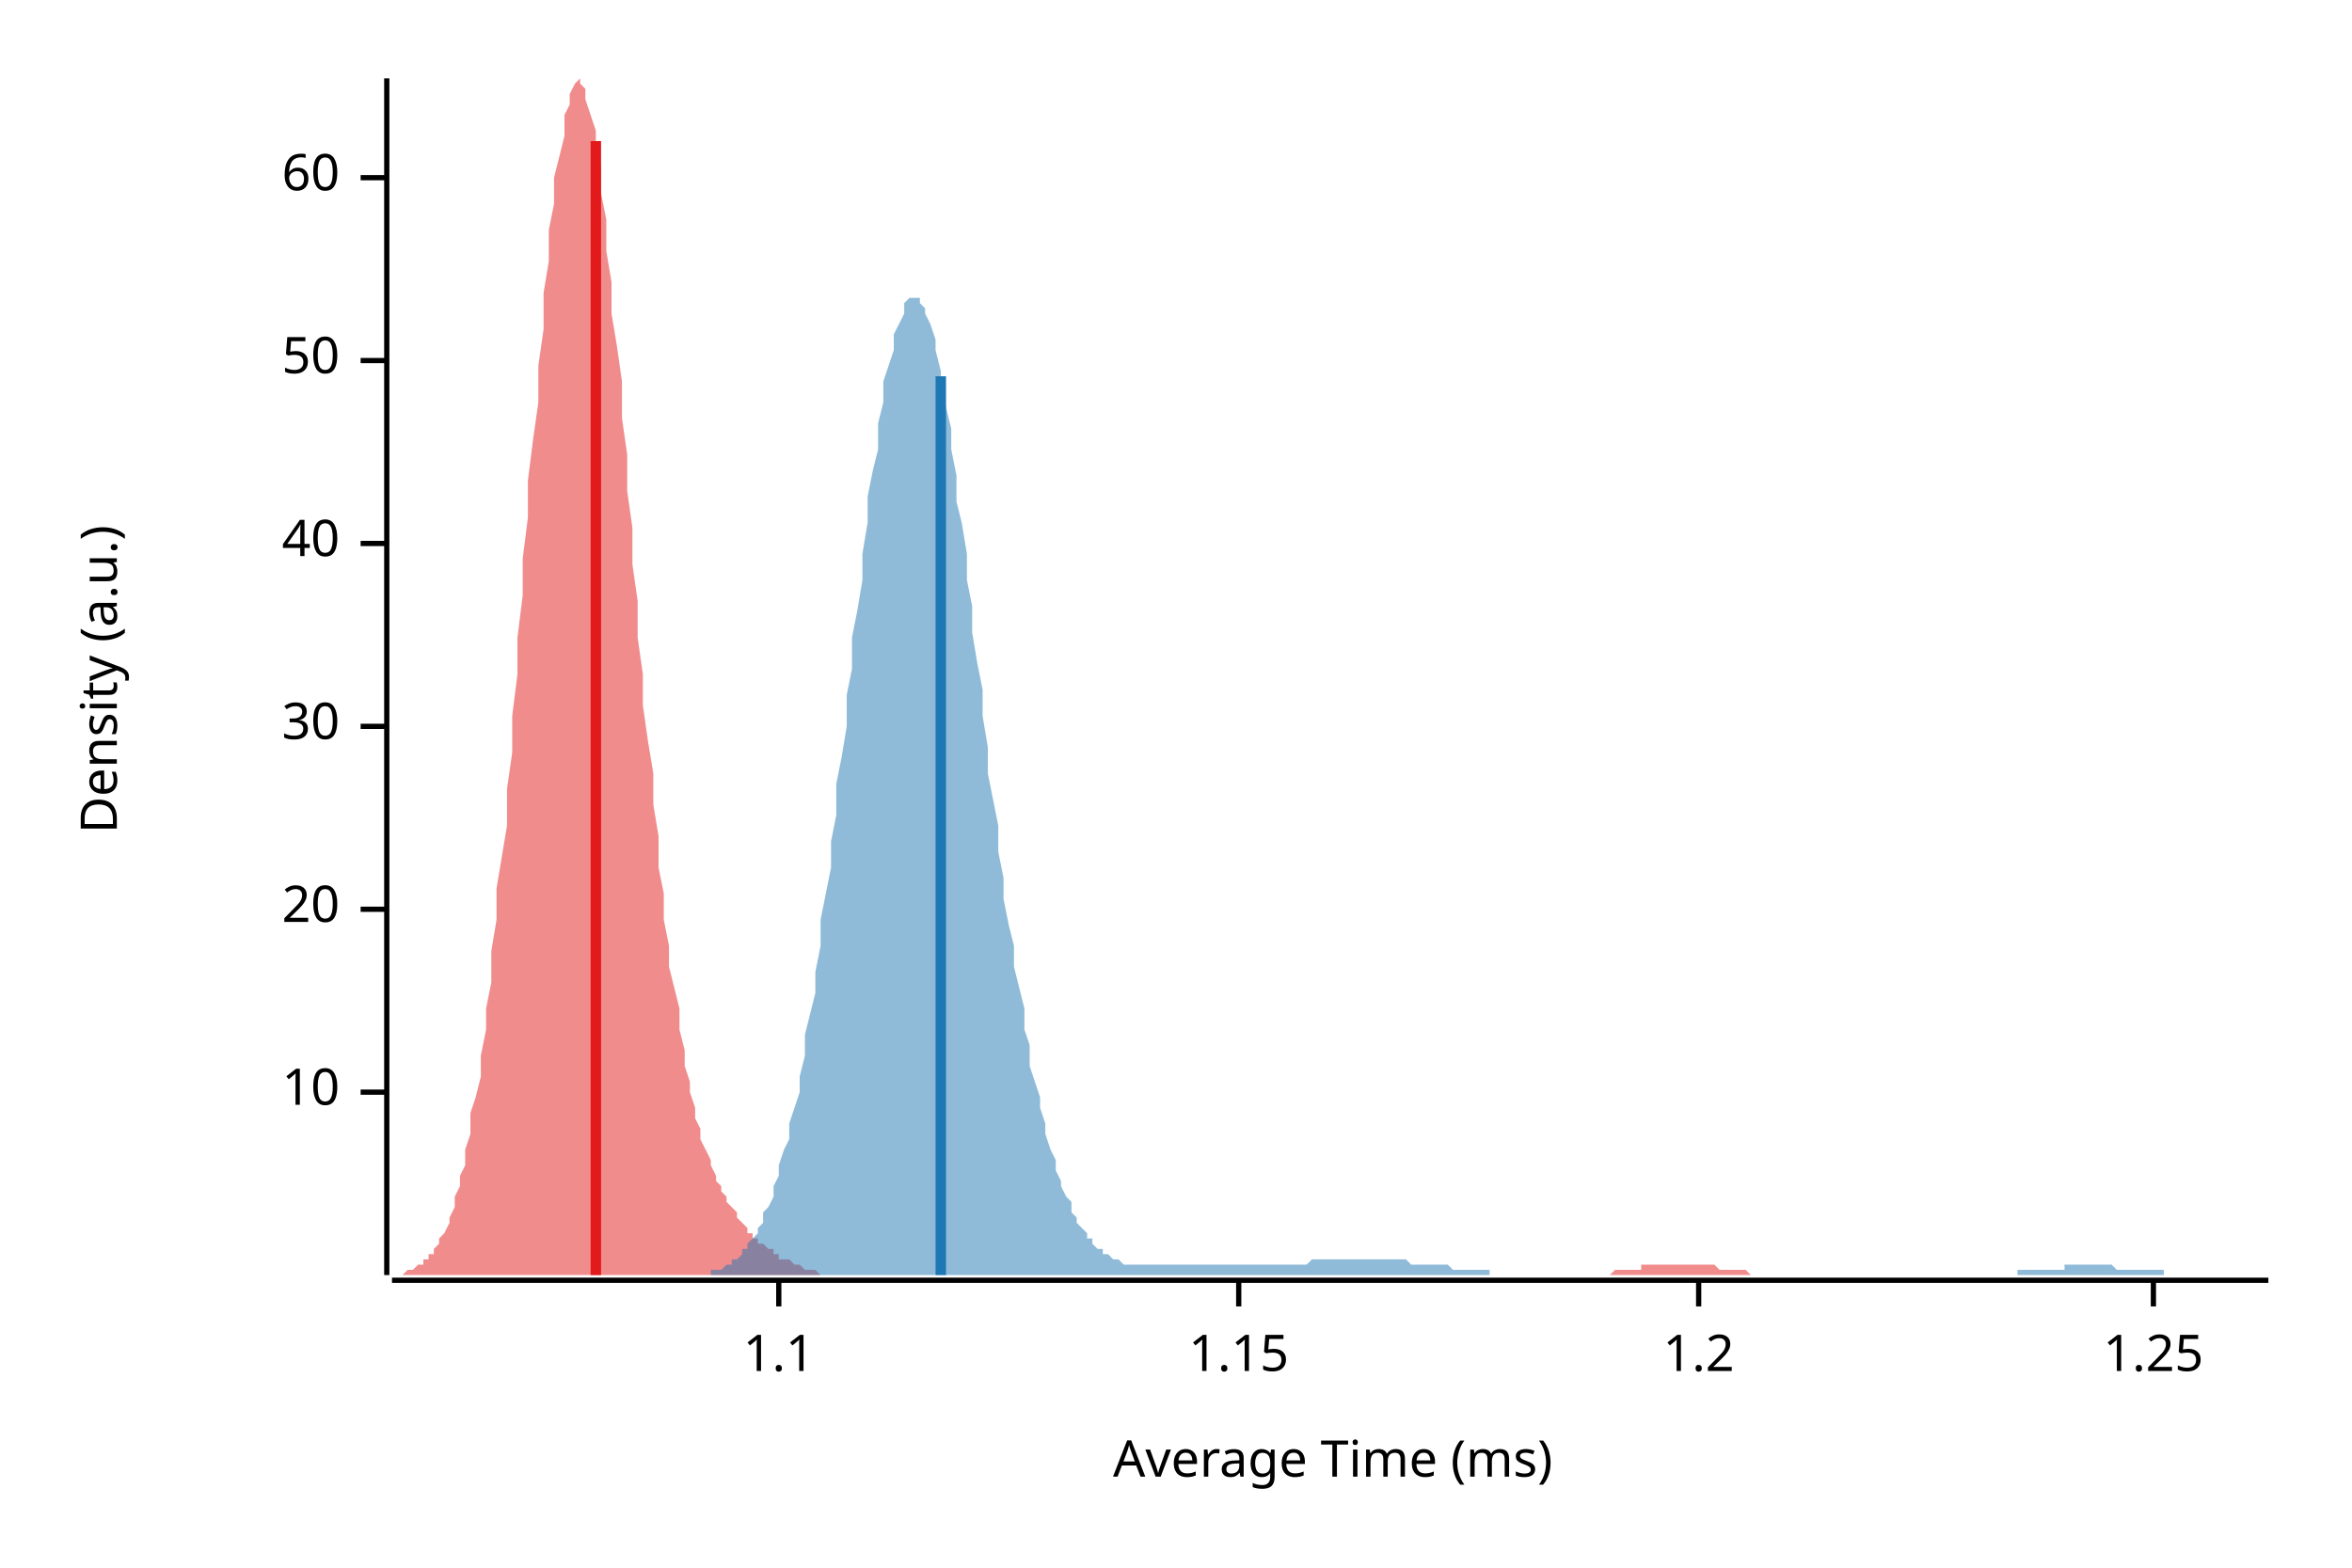
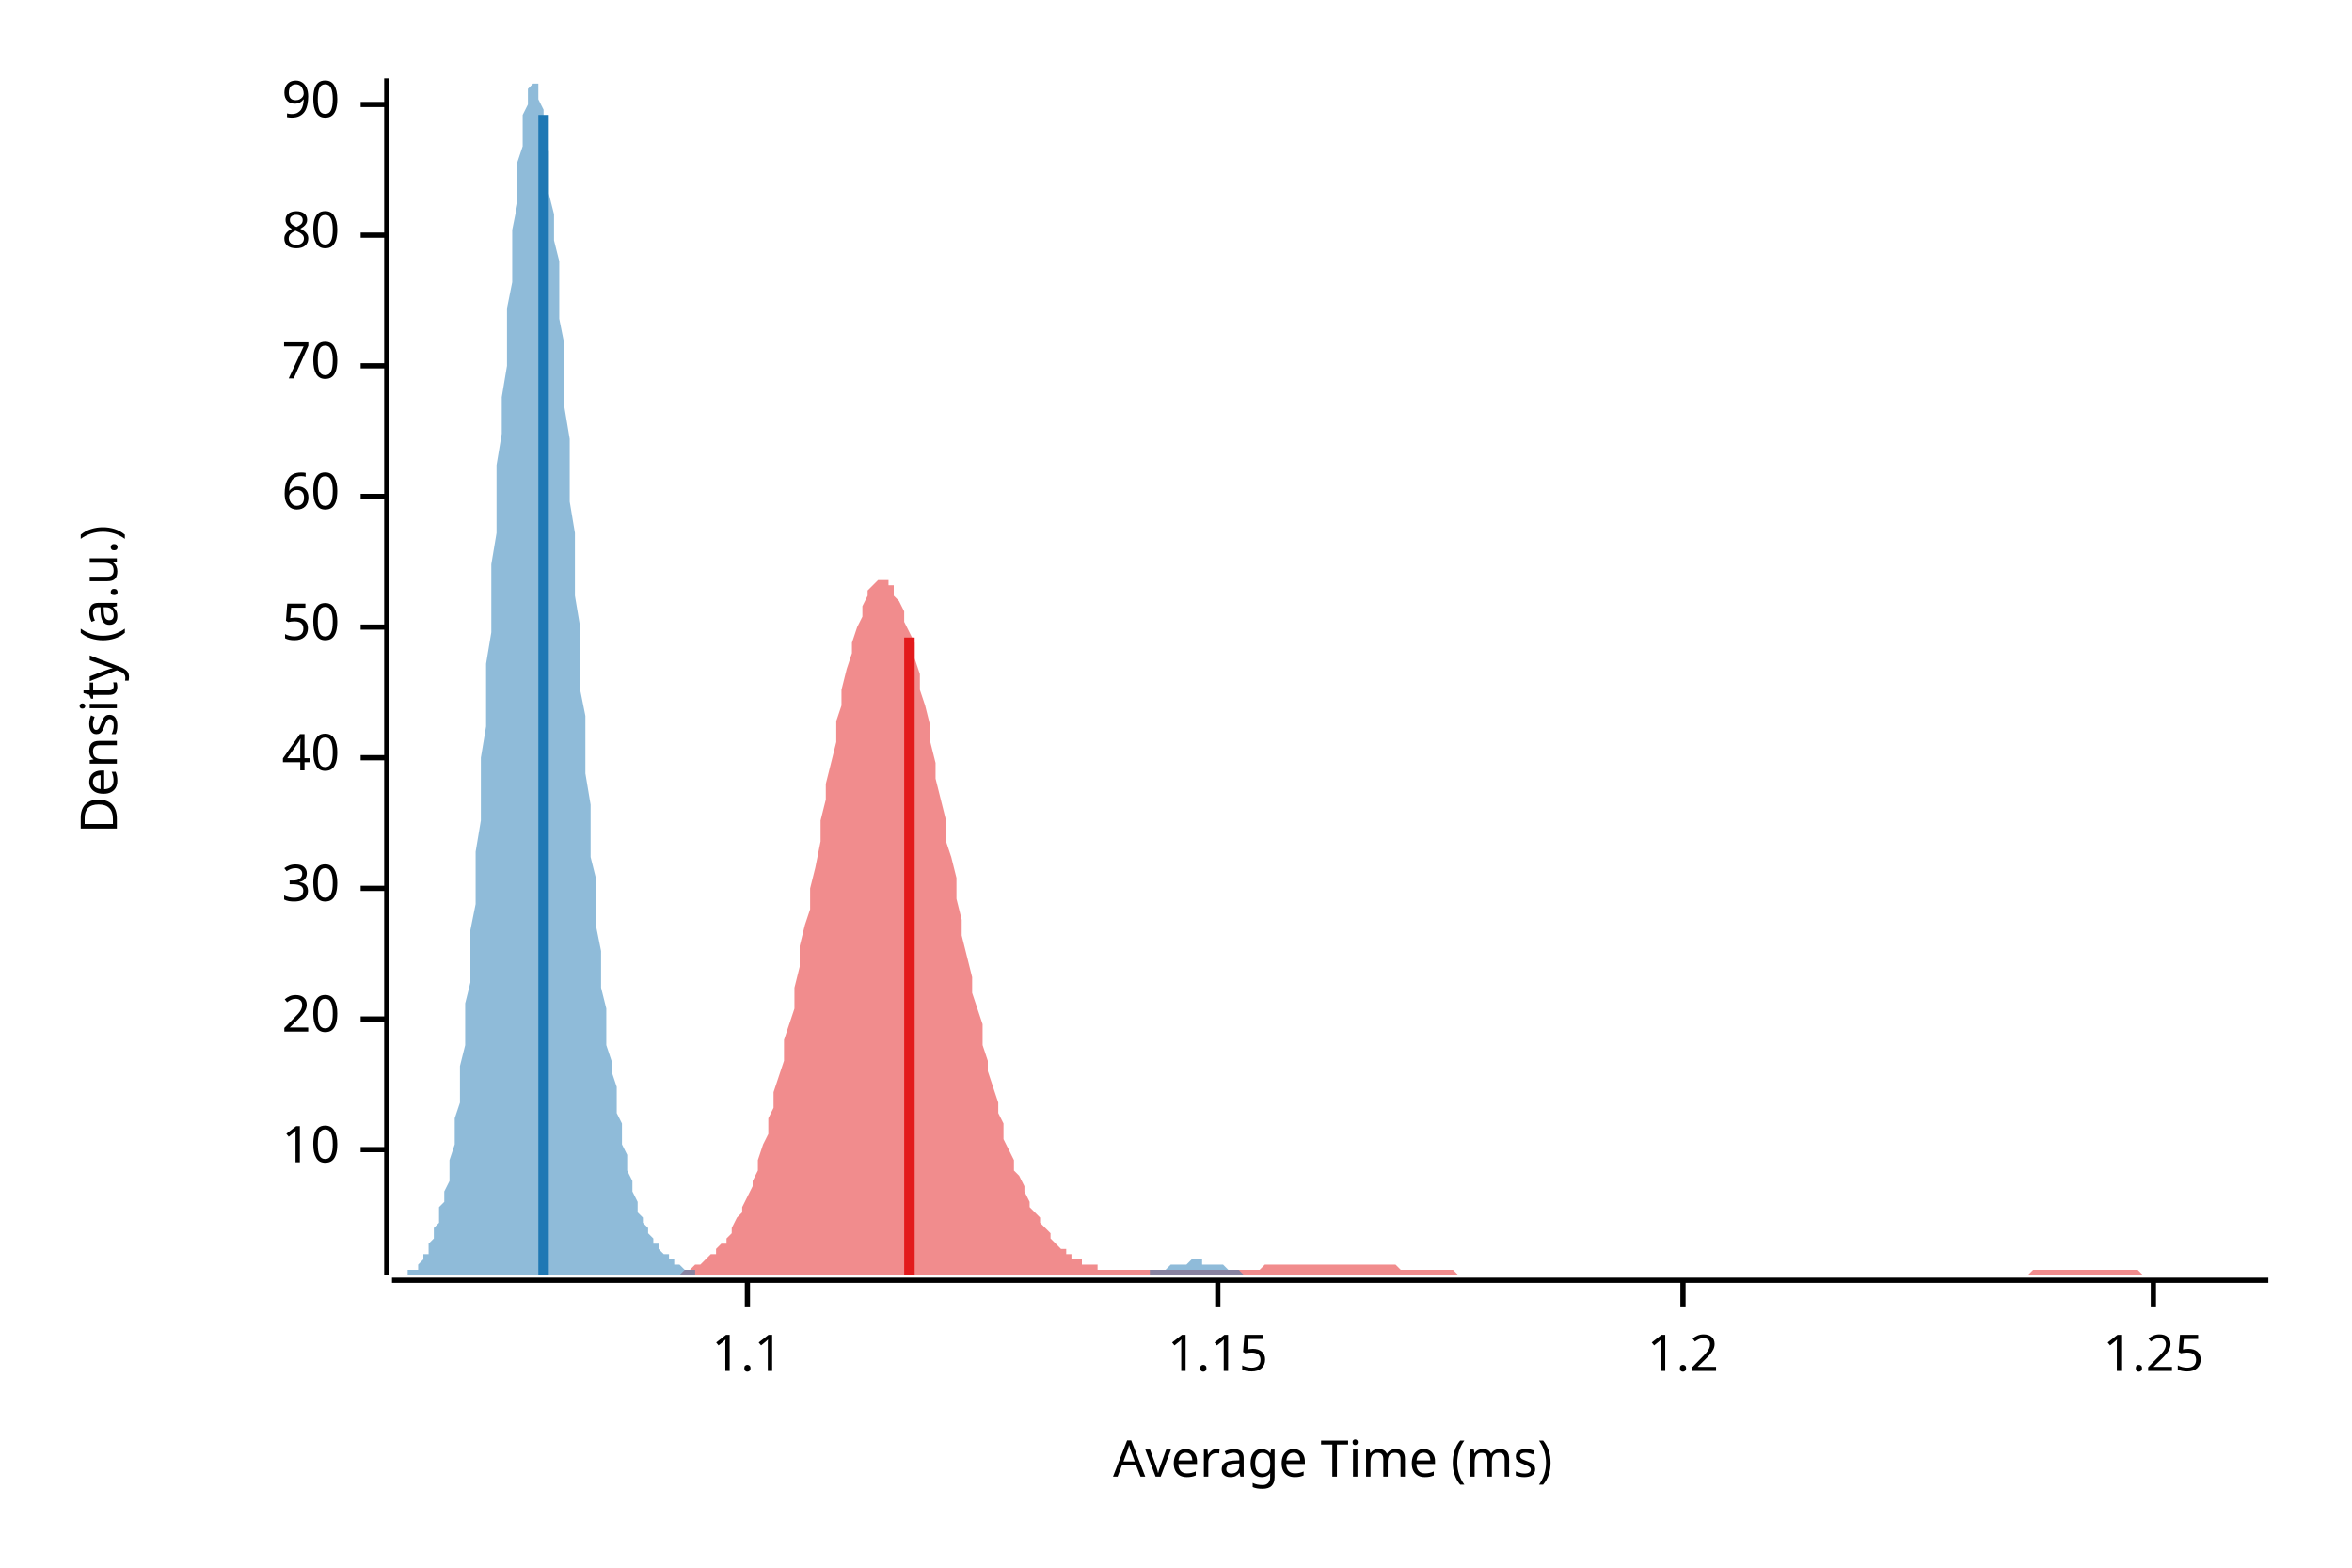
<svg xmlns="http://www.w3.org/2000/svg" width="450" height="300" viewBox="0 0 450 300">
  <text x="15" y="130" dy="0.76em" text-anchor="middle" font-family="sans-serif" font-size="9.677" opacity="1" fill="#000000" transform="rotate(270, 15, 130)">
Density (a.u.)
</text>
  <text x="255" y="285" dy="-0.5ex" text-anchor="middle" font-family="sans-serif" font-size="9.677" opacity="1" fill="#000000">
Average Time (ms)
</text>
  <polyline fill="none" opacity="1" stroke="#000000" stroke-width="1" points="74,15 74,244 " />
-   <text x="65" y="209" dy="0.5ex" text-anchor="end" font-family="sans-serif" font-size="9.677" opacity="1" fill="#000000">
+   <text x="65" y="220" dy="0.5ex" text-anchor="end" font-family="sans-serif" font-size="9.677" opacity="1" fill="#000000">
10
</text>
-   <polyline fill="none" opacity="1" stroke="#000000" stroke-width="1" points="69,209 74,209 " />
-   <text x="65" y="174" dy="0.5ex" text-anchor="end" font-family="sans-serif" font-size="9.677" opacity="1" fill="#000000">
+   <polyline fill="none" opacity="1" stroke="#000000" stroke-width="1" points="69,220 74,220 " />
+   <text x="65" y="195" dy="0.5ex" text-anchor="end" font-family="sans-serif" font-size="9.677" opacity="1" fill="#000000">
20
</text>
-   <polyline fill="none" opacity="1" stroke="#000000" stroke-width="1" points="69,174 74,174 " />
-   <text x="65" y="139" dy="0.5ex" text-anchor="end" font-family="sans-serif" font-size="9.677" opacity="1" fill="#000000">
+   <polyline fill="none" opacity="1" stroke="#000000" stroke-width="1" points="69,195 74,195 " />
+   <text x="65" y="170" dy="0.5ex" text-anchor="end" font-family="sans-serif" font-size="9.677" opacity="1" fill="#000000">
30
</text>
-   <polyline fill="none" opacity="1" stroke="#000000" stroke-width="1" points="69,139 74,139 " />
-   <text x="65" y="104" dy="0.5ex" text-anchor="end" font-family="sans-serif" font-size="9.677" opacity="1" fill="#000000">
+   <polyline fill="none" opacity="1" stroke="#000000" stroke-width="1" points="69,170 74,170 " />
+   <text x="65" y="145" dy="0.5ex" text-anchor="end" font-family="sans-serif" font-size="9.677" opacity="1" fill="#000000">
40
</text>
-   <polyline fill="none" opacity="1" stroke="#000000" stroke-width="1" points="69,104 74,104 " />
-   <text x="65" y="69" dy="0.5ex" text-anchor="end" font-family="sans-serif" font-size="9.677" opacity="1" fill="#000000">
+   <polyline fill="none" opacity="1" stroke="#000000" stroke-width="1" points="69,145 74,145 " />
+   <text x="65" y="120" dy="0.5ex" text-anchor="end" font-family="sans-serif" font-size="9.677" opacity="1" fill="#000000">
50
</text>
-   <polyline fill="none" opacity="1" stroke="#000000" stroke-width="1" points="69,69 74,69 " />
-   <text x="65" y="34" dy="0.5ex" text-anchor="end" font-family="sans-serif" font-size="9.677" opacity="1" fill="#000000">
+   <polyline fill="none" opacity="1" stroke="#000000" stroke-width="1" points="69,120 74,120 " />
+   <text x="65" y="95" dy="0.5ex" text-anchor="end" font-family="sans-serif" font-size="9.677" opacity="1" fill="#000000">
60
</text>
-   <polyline fill="none" opacity="1" stroke="#000000" stroke-width="1" points="69,34 74,34 " />
+   <polyline fill="none" opacity="1" stroke="#000000" stroke-width="1" points="69,95 74,95 " />
+   <text x="65" y="70" dy="0.5ex" text-anchor="end" font-family="sans-serif" font-size="9.677" opacity="1" fill="#000000">
+ 70
+ </text>
+   <polyline fill="none" opacity="1" stroke="#000000" stroke-width="1" points="69,70 74,70 " />
+   <text x="65" y="45" dy="0.5ex" text-anchor="end" font-family="sans-serif" font-size="9.677" opacity="1" fill="#000000">
+ 80
+ </text>
+   <polyline fill="none" opacity="1" stroke="#000000" stroke-width="1" points="69,45 74,45 " />
+   <text x="65" y="20" dy="0.5ex" text-anchor="end" font-family="sans-serif" font-size="9.677" opacity="1" fill="#000000">
+ 90
+ </text>
+   <polyline fill="none" opacity="1" stroke="#000000" stroke-width="1" points="69,20 74,20 " />
  <polyline fill="none" opacity="1" stroke="#000000" stroke-width="1" points="75,245 434,245 " />
-   <text x="149" y="255" dy="0.76em" text-anchor="middle" font-family="sans-serif" font-size="9.677" opacity="1" fill="#000000">
+   <text x="143" y="255" dy="0.76em" text-anchor="middle" font-family="sans-serif" font-size="9.677" opacity="1" fill="#000000">
1.1
</text>
-   <polyline fill="none" opacity="1" stroke="#000000" stroke-width="1" points="149,245 149,250 " />
-   <text x="237" y="255" dy="0.76em" text-anchor="middle" font-family="sans-serif" font-size="9.677" opacity="1" fill="#000000">
+   <polyline fill="none" opacity="1" stroke="#000000" stroke-width="1" points="143,245 143,250 " />
+   <text x="233" y="255" dy="0.76em" text-anchor="middle" font-family="sans-serif" font-size="9.677" opacity="1" fill="#000000">
1.15
</text>
-   <polyline fill="none" opacity="1" stroke="#000000" stroke-width="1" points="237,245 237,250 " />
-   <text x="325" y="255" dy="0.76em" text-anchor="middle" font-family="sans-serif" font-size="9.677" opacity="1" fill="#000000">
+   <polyline fill="none" opacity="1" stroke="#000000" stroke-width="1" points="233,245 233,250 " />
+   <text x="322" y="255" dy="0.76em" text-anchor="middle" font-family="sans-serif" font-size="9.677" opacity="1" fill="#000000">
1.2
</text>
-   <polyline fill="none" opacity="1" stroke="#000000" stroke-width="1" points="325,245 325,250 " />
+   <polyline fill="none" opacity="1" stroke="#000000" stroke-width="1" points="322,245 322,250 " />
  <text x="412" y="255" dy="0.76em" text-anchor="middle" font-family="sans-serif" font-size="9.677" opacity="1" fill="#000000">
1.25
</text>
  <polyline fill="none" opacity="1" stroke="#000000" stroke-width="1" points="412,245 412,250 " />
-   <polygon opacity="0.5" fill="#E31A1C" points="75,244 75,244 76,244 76,244 77,244 77,244 78,243 78,243 79,243 79,243 80,242 81,242 81,241 82,241 82,240 83,240 83,239 84,238 84,237 85,236 86,234 86,233 87,231 87,229 88,227 88,225 89,223 89,220 90,217 90,213 91,210 92,206 92,202 93,197 93,193 94,188 94,182 95,176 95,170 96,164 97,158 97,151 98,144 98,137 99,129 99,122 100,114 100,107 101,99 101,92 102,84 103,77 103,70 104,63 104,56 105,50 105,44 106,39 106,34 107,30 108,26 108,22 109,20 109,18 110,16 110,16 111,15 111,16 112,17 112,19 113,22 114,25 114,28 115,32 115,37 116,42 116,48 117,54 117,60 118,66 119,73 119,80 120,87 120,94 121,101 121,108 122,115 122,122 123,129 123,135 124,142 125,148 125,154 126,160 126,166 127,171 127,176 128,181 128,185 129,189 130,193 130,197 131,201 131,204 132,207 132,209 133,212 133,214 134,216 134,218 135,220 136,222 136,223 137,225 137,226 138,227 138,228 139,229 139,230 140,231 141,232 141,233 142,234 142,234 143,235 143,236 144,236 144,237 145,237 145,238 146,238 147,239 147,239 148,239 148,240 149,240 149,241 150,241 150,241 151,241 152,242 152,242 153,242 153,242 154,243 154,243 155,243 155,243 156,243 156,243 157,244 158,244 158,244 159,244 159,244 160,244 160,244 161,244 161,244 162,244 163,244 163,244 164,244 164,244 165,244 165,244 166,244 166,244 167,244 167,244 168,244 169,244 169,244 170,244 170,244 171,244 171,244 172,244 172,244 173,244 174,244 174,244 175,244 175,244 176,244 176,244 177,244 177,244 178,244 178,244 179,244 180,244 180,244 181,244 181,244 182,244 182,244 183,244 183,244 184,244 185,244 185,244 186,244 186,244 187,244 187,244 188,244 188,244 189,244 189,244 190,244 191,244 191,244 192,244 192,244 193,244 193,244 194,244 194,244 195,244 196,244 196,244 197,244 197,244 198,244 198,244 199,244 199,244 200,244 200,244 201,244 202,244 202,244 203,244 203,244 204,244 204,244 205,244 205,244 206,244 207,244 207,244 208,244 208,244 209,244 209,244 210,244 210,244 211,244 211,244 212,244 213,244 213,244 214,244 214,244 215,244 215,244 216,244 216,244 217,244 218,244 218,244 219,244 219,244 220,244 220,244 221,244 221,244 222,244 222,244 223,244 224,244 224,244 225,244 225,244 226,244 226,244 227,244 227,244 228,244 229,244 229,244 230,244 230,244 231,244 231,244 232,244 232,244 233,244 233,244 234,244 235,244 235,244 236,244 236,244 237,244 237,244 238,244 238,244 239,244 240,244 240,244 241,244 241,244 242,244 242,244 243,244 243,244 244,244 244,244 245,244 246,244 246,244 247,244 247,244 248,244 248,244 249,244 249,244 250,244 251,244 251,244 252,244 252,244 253,244 253,244 254,244 254,244 255,244 255,244 256,244 257,244 257,244 258,244 258,244 259,244 259,244 260,244 260,244 261,244 262,244 262,244 263,244 263,244 264,244 264,244 265,244 265,244 266,244 266,244 267,244 268,244 268,244 269,244 269,244 270,244 270,244 271,244 271,244 272,244 273,244 273,244 274,244 274,244 275,244 275,244 276,244 276,244 277,244 277,244 278,244 279,244 279,244 280,244 280,244 281,244 281,244 282,244 282,244 283,244 284,244 284,244 285,244 285,244 286,244 286,244 287,244 287,244 288,244 288,244 289,244 290,244 290,244 291,244 291,244 292,244 292,244 293,244 293,244 294,244 295,244 295,244 296,244 296,244 297,244 297,244 298,244 298,244 299,244 299,244 300,244 301,244 301,244 302,244 302,244 303,244 303,244 304,244 304,244 305,244 306,244 306,244 307,244 307,244 308,244 308,244 309,243 309,243 310,243 310,243 311,243 312,243 312,243 313,243 313,243 314,243 314,242 315,242 315,242 316,242 317,242 317,242 318,242 318,242 319,242 319,242 320,242 320,242 321,242 321,242 322,242 323,242 323,242 324,242 324,242 325,242 325,242 326,242 326,242 327,242 328,242 328,242 329,243 329,243 330,243 330,243 331,243 331,243 332,243 332,243 333,243 334,243 334,243 335,244 335,244 336,244 336,244 337,244 337,244 338,244 339,244 339,244 340,244 340,244 341,244 341,244 342,244 342,244 343,244 343,244 344,244 345,244 345,244 346,244 346,244 347,244 347,244 348,244 348,244 349,244 349,244 75,244 " />
-   <polygon opacity="0.5" fill="#1F78B4" points="131,244 132,244 133,244 133,244 134,244 134,244 135,244 136,244 136,243 137,243 137,243 138,243 139,242 139,242 140,242 140,241 141,241 142,240 142,239 143,239 143,238 144,237 145,236 145,235 146,234 146,232 147,231 148,229 148,227 149,225 149,223 150,220 151,218 151,215 152,212 153,209 153,206 154,202 154,198 155,194 156,190 156,186 157,181 157,176 158,171 159,166 159,161 160,156 160,150 161,145 162,139 162,133 163,128 163,122 164,117 165,111 165,106 166,100 166,95 167,90 168,86 168,81 169,77 169,73 170,70 171,67 171,64 172,62 173,60 173,58 174,57 174,57 175,57 176,57 176,58 177,59 177,60 178,62 179,65 179,67 180,71 180,74 181,78 182,82 182,86 183,91 183,96 184,100 185,106 185,111 186,116 186,121 187,127 188,132 188,137 189,143 189,148 190,153 191,158 191,163 192,168 192,172 193,177 194,181 194,185 195,189 196,193 196,197 197,200 197,204 198,207 199,210 199,212 200,215 200,217 201,220 202,222 202,224 203,226 203,227 204,229 205,230 205,232 206,233 206,234 207,235 208,236 208,237 209,237 209,238 210,239 211,239 211,240 212,240 212,240 213,241 214,241 214,241 215,242 216,242 216,242 217,242 217,242 218,242 219,242 219,242 220,242 220,242 221,242 222,242 222,242 223,242 223,242 224,242 225,242 225,242 226,242 226,242 227,242 228,242 228,242 229,242 229,242 230,242 231,242 231,242 232,242 232,242 233,242 234,242 234,242 235,242 235,242 236,242 237,242 237,242 238,242 239,242 239,242 240,242 240,242 241,242 242,242 242,242 243,242 243,242 244,242 245,242 245,242 246,242 246,242 247,242 248,242 248,242 249,242 249,242 250,242 251,241 251,241 252,241 252,241 253,241 254,241 254,241 255,241 255,241 256,241 257,241 257,241 258,241 258,241 259,241 260,241 260,241 261,241 262,241 262,241 263,241 263,241 264,241 265,241 265,241 266,241 266,241 267,241 268,241 268,241 269,241 269,241 270,242 271,242 271,242 272,242 272,242 273,242 274,242 274,242 275,242 275,242 276,242 277,242 277,242 278,243 278,243 279,243 280,243 280,243 281,243 282,243 282,243 283,243 283,243 284,243 285,243 285,244 286,244 286,244 287,244 288,244 288,244 289,244 289,244 290,244 291,244 291,244 292,244 292,244 293,244 294,244 294,244 295,244 295,244 296,244 297,244 297,244 298,244 298,244 299,244 300,244 300,244 301,244 301,244 302,244 303,244 303,244 304,244 305,244 305,244 306,244 306,244 307,244 308,244 308,244 309,244 309,244 310,244 311,244 311,244 312,244 312,244 313,244 314,244 314,244 315,244 315,244 316,244 317,244 317,244 318,244 318,244 319,244 320,244 320,244 321,244 321,244 322,244 323,244 323,244 324,244 325,244 325,244 326,244 326,244 327,244 328,244 328,244 329,244 329,244 330,244 331,244 331,244 332,244 332,244 333,244 334,244 334,244 335,244 335,244 336,244 337,244 337,244 338,244 338,244 339,244 340,244 340,244 341,244 341,244 342,244 343,244 343,244 344,244 344,244 345,244 346,244 346,244 347,244 348,244 348,244 349,244 349,244 350,244 351,244 351,244 352,244 352,244 353,244 354,244 354,244 355,244 355,244 356,244 357,244 357,244 358,244 358,244 359,244 360,244 360,244 361,244 361,244 362,244 363,244 363,244 364,244 364,244 365,244 366,244 366,244 367,244 367,244 368,244 369,244 369,244 370,244 371,244 371,244 372,244 372,244 373,244 374,244 374,244 375,244 375,244 376,244 377,244 377,244 378,244 378,244 379,244 380,244 380,244 381,244 381,244 382,244 383,244 383,244 384,244 384,244 385,244 386,244 386,243 387,243 387,243 388,243 389,243 389,243 390,243 391,243 391,243 392,243 392,243 393,243 394,243 394,243 395,243 395,242 396,242 397,242 397,242 398,242 398,242 399,242 400,242 400,242 401,242 401,242 402,242 403,242 403,242 404,242 404,242 405,243 406,243 406,243 407,243 407,243 408,243 409,243 409,243 410,243 410,243 411,243 412,243 412,243 413,243 414,243 414,244 415,244 415,244 416,244 417,244 417,244 418,244 418,244 419,244 420,244 420,244 421,244 421,244 422,244 423,244 423,244 424,244 424,244 425,244 426,244 426,244 427,244 427,244 428,244 429,244 429,244 430,244 430,244 431,244 432,244 432,244 433,244 434,244 434,244 131,244 " />
-   <polyline fill="none" opacity="1" stroke="#E31A1C" stroke-width="2" points="114,244 114,27 " />
-   <polyline fill="none" opacity="1" stroke="#1F78B4" stroke-width="2" points="180,244 180,72 " />
+   <polygon opacity="0.5" fill="#E31A1C" points="124,244 125,244 126,244 126,244 127,244 127,244 128,244 129,244 129,244 130,244 131,243 131,243 132,243 132,243 133,242 134,242 134,242 135,241 135,241 136,240 137,240 137,239 138,238 139,238 139,237 140,236 140,235 141,233 142,232 142,231 143,229 144,227 144,226 145,224 145,222 146,219 147,217 147,214 148,212 148,209 149,206 150,203 150,199 151,196 152,193 152,189 153,185 153,181 154,177 155,174 155,170 156,166 157,161 157,157 158,153 158,150 159,146 160,142 160,138 161,135 161,132 162,128 163,125 163,123 164,120 165,118 165,116 166,114 166,113 167,112 168,111 168,111 169,111 170,111 170,112 171,112 171,114 172,115 173,117 173,119 174,121 175,123 175,126 176,129 176,132 177,135 178,139 178,142 179,146 179,149 180,153 181,157 181,161 182,164 183,168 183,172 184,176 184,179 185,183 186,187 186,190 187,193 188,196 188,200 189,203 189,205 190,208 191,211 191,213 192,215 192,218 193,220 194,222 194,224 195,225 196,227 196,228 197,230 197,231 198,232 199,233 199,234 200,235 201,236 201,237 202,238 202,238 203,239 204,239 204,240 205,240 205,241 206,241 207,241 207,242 208,242 209,242 209,242 210,242 210,243 211,243 212,243 212,243 213,243 214,243 214,243 215,243 215,243 216,243 217,243 217,243 218,243 218,243 219,243 220,243 220,243 221,243 222,243 222,243 223,243 223,243 224,243 225,243 225,243 226,243 227,243 227,243 228,243 228,243 229,243 230,243 230,243 231,243 232,243 232,243 233,243 233,243 234,243 235,243 235,243 236,243 236,243 237,243 238,243 238,243 239,243 240,243 240,243 241,243 241,243 242,242 243,242 243,242 244,242 245,242 245,242 246,242 246,242 247,242 248,242 248,242 249,242 249,242 250,242 251,242 251,242 252,242 253,242 253,242 254,242 254,242 255,242 256,242 256,242 257,242 258,242 258,242 259,242 259,242 260,242 261,242 261,242 262,242 262,242 263,242 264,242 264,242 265,242 266,242 266,242 267,242 267,242 268,243 269,243 269,243 270,243 271,243 271,243 272,243 272,243 273,243 274,243 274,243 275,243 276,243 276,243 277,243 277,243 278,243 279,244 279,244 280,244 280,244 281,244 282,244 282,244 283,244 284,244 284,244 285,244 285,244 286,244 287,244 287,244 288,244 289,244 289,244 290,244 290,244 291,244 292,244 292,244 293,244 293,244 294,244 295,244 295,244 296,244 297,244 297,244 298,244 298,244 299,244 300,244 300,244 301,244 302,244 302,244 303,244 303,244 304,244 305,244 305,244 306,244 306,244 307,244 308,244 308,244 309,244 310,244 310,244 311,244 311,244 312,244 313,244 313,244 314,244 315,244 315,244 316,244 316,244 317,244 318,244 318,244 319,244 319,244 320,244 321,244 321,244 322,244 323,244 323,244 324,244 324,244 325,244 326,244 326,244 327,244 328,244 328,244 329,244 329,244 330,244 331,244 331,244 332,244 333,244 333,244 334,244 334,244 335,244 336,244 336,244 337,244 337,244 338,244 339,244 339,244 340,244 341,244 341,244 342,244 342,244 343,244 344,244 344,244 345,244 346,244 346,244 347,244 347,244 348,244 349,244 349,244 350,244 350,244 351,244 352,244 352,244 353,244 354,244 354,244 355,244 355,244 356,244 357,244 357,244 358,244 359,244 359,244 360,244 360,244 361,244 362,244 362,244 363,244 363,244 364,244 365,244 365,244 366,244 367,244 367,244 368,244 368,244 369,244 370,244 370,244 371,244 372,244 372,244 373,244 373,244 374,244 375,244 375,244 376,244 376,244 377,244 378,244 378,244 379,244 380,244 380,244 381,244 381,244 382,244 383,244 383,244 384,244 385,244 385,244 386,244 386,244 387,244 388,244 388,244 389,243 390,243 390,243 391,243 391,243 392,243 393,243 393,243 394,243 394,243 395,243 396,243 396,243 397,243 398,243 398,243 399,243 399,243 400,243 401,243 401,243 402,243 403,243 403,243 404,243 404,243 405,243 406,243 406,243 407,243 407,243 408,243 409,243 409,243 410,244 411,244 411,244 412,244 412,244 413,244 414,244 414,244 415,244 416,244 416,244 417,244 417,244 418,244 419,244 419,244 420,244 420,244 421,244 422,244 422,244 423,244 424,244 424,244 425,244 425,244 426,244 427,244 427,244 428,244 429,244 429,244 430,244 430,244 431,244 432,244 432,244 433,244 434,244 434,244 124,244 " />
+   <polygon opacity="0.5" fill="#1F78B4" points="75,244 75,244 75,244 76,244 76,244 76,244 77,244 77,244 77,244 78,244 78,244 78,243 79,243 79,243 79,243 80,243 80,242 80,242 81,241 81,241 81,240 82,240 82,239 82,238 83,237 83,236 83,235 84,234 84,233 84,231 85,230 85,228 86,226 86,224 86,222 87,219 87,216 87,214 88,211 88,207 88,204 89,200 89,196 89,192 90,188 90,183 90,178 91,173 91,168 91,163 92,157 92,151 92,145 93,139 93,133 93,127 94,121 94,114 94,108 95,102 95,95 95,89 96,83 96,76 97,70 97,65 97,59 98,54 98,48 98,44 99,39 99,35 99,31 100,28 100,25 100,22 101,20 101,18 101,17 102,16 102,15 102,16 103,16 103,17 103,19 104,21 104,23 104,26 105,29 105,33 105,37 106,41 106,46 107,50 107,56 107,61 108,66 108,72 108,78 109,84 109,90 109,96 110,102 110,108 110,114 111,120 111,126 111,132 112,137 112,143 112,148 113,154 113,159 113,164 114,168 114,173 114,177 115,182 115,185 115,189 116,193 116,196 116,200 117,203 117,205 118,208 118,211 118,213 119,215 119,217 119,219 120,221 120,223 120,224 121,226 121,227 121,228 122,230 122,231 122,232 123,233 123,233 123,234 124,235 124,236 124,236 125,237 125,237 125,238 126,238 126,239 126,239 127,240 127,240 128,240 128,241 128,241 129,241 129,242 129,242 130,242 130,242 130,242 131,243 131,243 131,243 132,243 132,243 132,243 133,243 133,244 133,244 134,244 134,244 134,244 135,244 135,244 135,244 136,244 136,244 136,244 137,244 137,244 137,244 138,244 138,244 139,244 139,244 139,244 140,244 140,244 140,244 141,244 141,244 141,244 142,244 142,244 142,244 143,244 143,244 143,244 144,244 144,244 144,244 145,244 145,244 145,244 146,244 146,244 146,244 147,244 147,244 147,244 148,244 148,244 149,244 149,244 149,244 150,244 150,244 150,244 151,244 151,244 151,244 152,244 152,244 152,244 153,244 153,244 153,244 154,244 154,244 154,244 155,244 155,244 155,244 156,244 156,244 156,244 157,244 157,244 157,244 158,244 158,244 158,244 159,244 159,244 160,244 160,244 160,244 161,244 161,244 161,244 162,244 162,244 162,244 163,244 163,244 163,244 164,244 164,244 164,244 165,244 165,244 165,244 166,244 166,244 166,244 167,244 167,244 167,244 168,244 168,244 168,244 169,244 169,244 169,244 170,244 170,244 171,244 171,244 171,244 172,244 172,244 172,244 173,244 173,244 173,244 174,244 174,244 174,244 175,244 175,244 175,244 176,244 176,244 176,244 177,244 177,244 177,244 178,244 178,244 178,244 179,244 179,244 179,244 180,244 180,244 181,244 181,244 181,244 182,244 182,244 182,244 183,244 183,244 183,244 184,244 184,244 184,244 185,244 185,244 185,244 186,244 186,244 186,244 187,244 187,244 187,244 188,244 188,244 188,244 189,244 189,244 189,244 190,244 190,244 190,244 191,244 191,244 192,244 192,244 192,244 193,244 193,244 193,244 194,244 194,244 194,244 195,244 195,244 195,244 196,244 196,244 196,244 197,244 197,244 197,244 198,244 198,244 198,244 199,244 199,244 199,244 200,244 200,244 200,244 201,244 201,244 202,244 202,244 202,244 203,244 203,244 203,244 204,244 204,244 204,244 205,244 205,244 205,244 206,244 206,244 206,244 207,244 207,244 207,244 208,244 208,244 208,244 209,244 209,244 209,244 210,244 210,244 210,244 211,244 211,244 211,244 212,244 212,244 213,244 213,244 213,244 214,244 214,244 214,244 215,244 215,244 215,244 216,244 216,244 216,244 217,244 217,244 217,244 218,244 218,244 218,244 219,244 219,244 219,244 220,244 220,244 220,243 221,243 221,243 221,243 222,243 222,243 223,243 223,243 223,243 224,242 224,242 224,242 225,242 225,242 225,242 226,242 226,242 226,242 227,242 227,242 227,242 228,241 228,241 228,241 229,241 229,241 229,241 230,241 230,241 230,242 231,242 231,242 231,242 232,242 232,242 232,242 233,242 233,242 234,242 234,242 234,242 235,243 235,243 235,243 236,243 236,243 236,243 237,243 237,243 237,243 238,244 238,244 238,244 239,244 239,244 239,244 240,244 240,244 240,244 241,244 241,244 241,244 242,244 242,244 242,244 243,244 243,244 244,244 244,244 244,244 245,244 245,244 245,244 246,244 246,244 246,244 246,244 75,244 " />
+   <polyline fill="none" opacity="1" stroke="#E31A1C" stroke-width="2" points="174,244 174,122 " />
+   <polyline fill="none" opacity="1" stroke="#1F78B4" stroke-width="2" points="104,244 104,22 " />
</svg>
